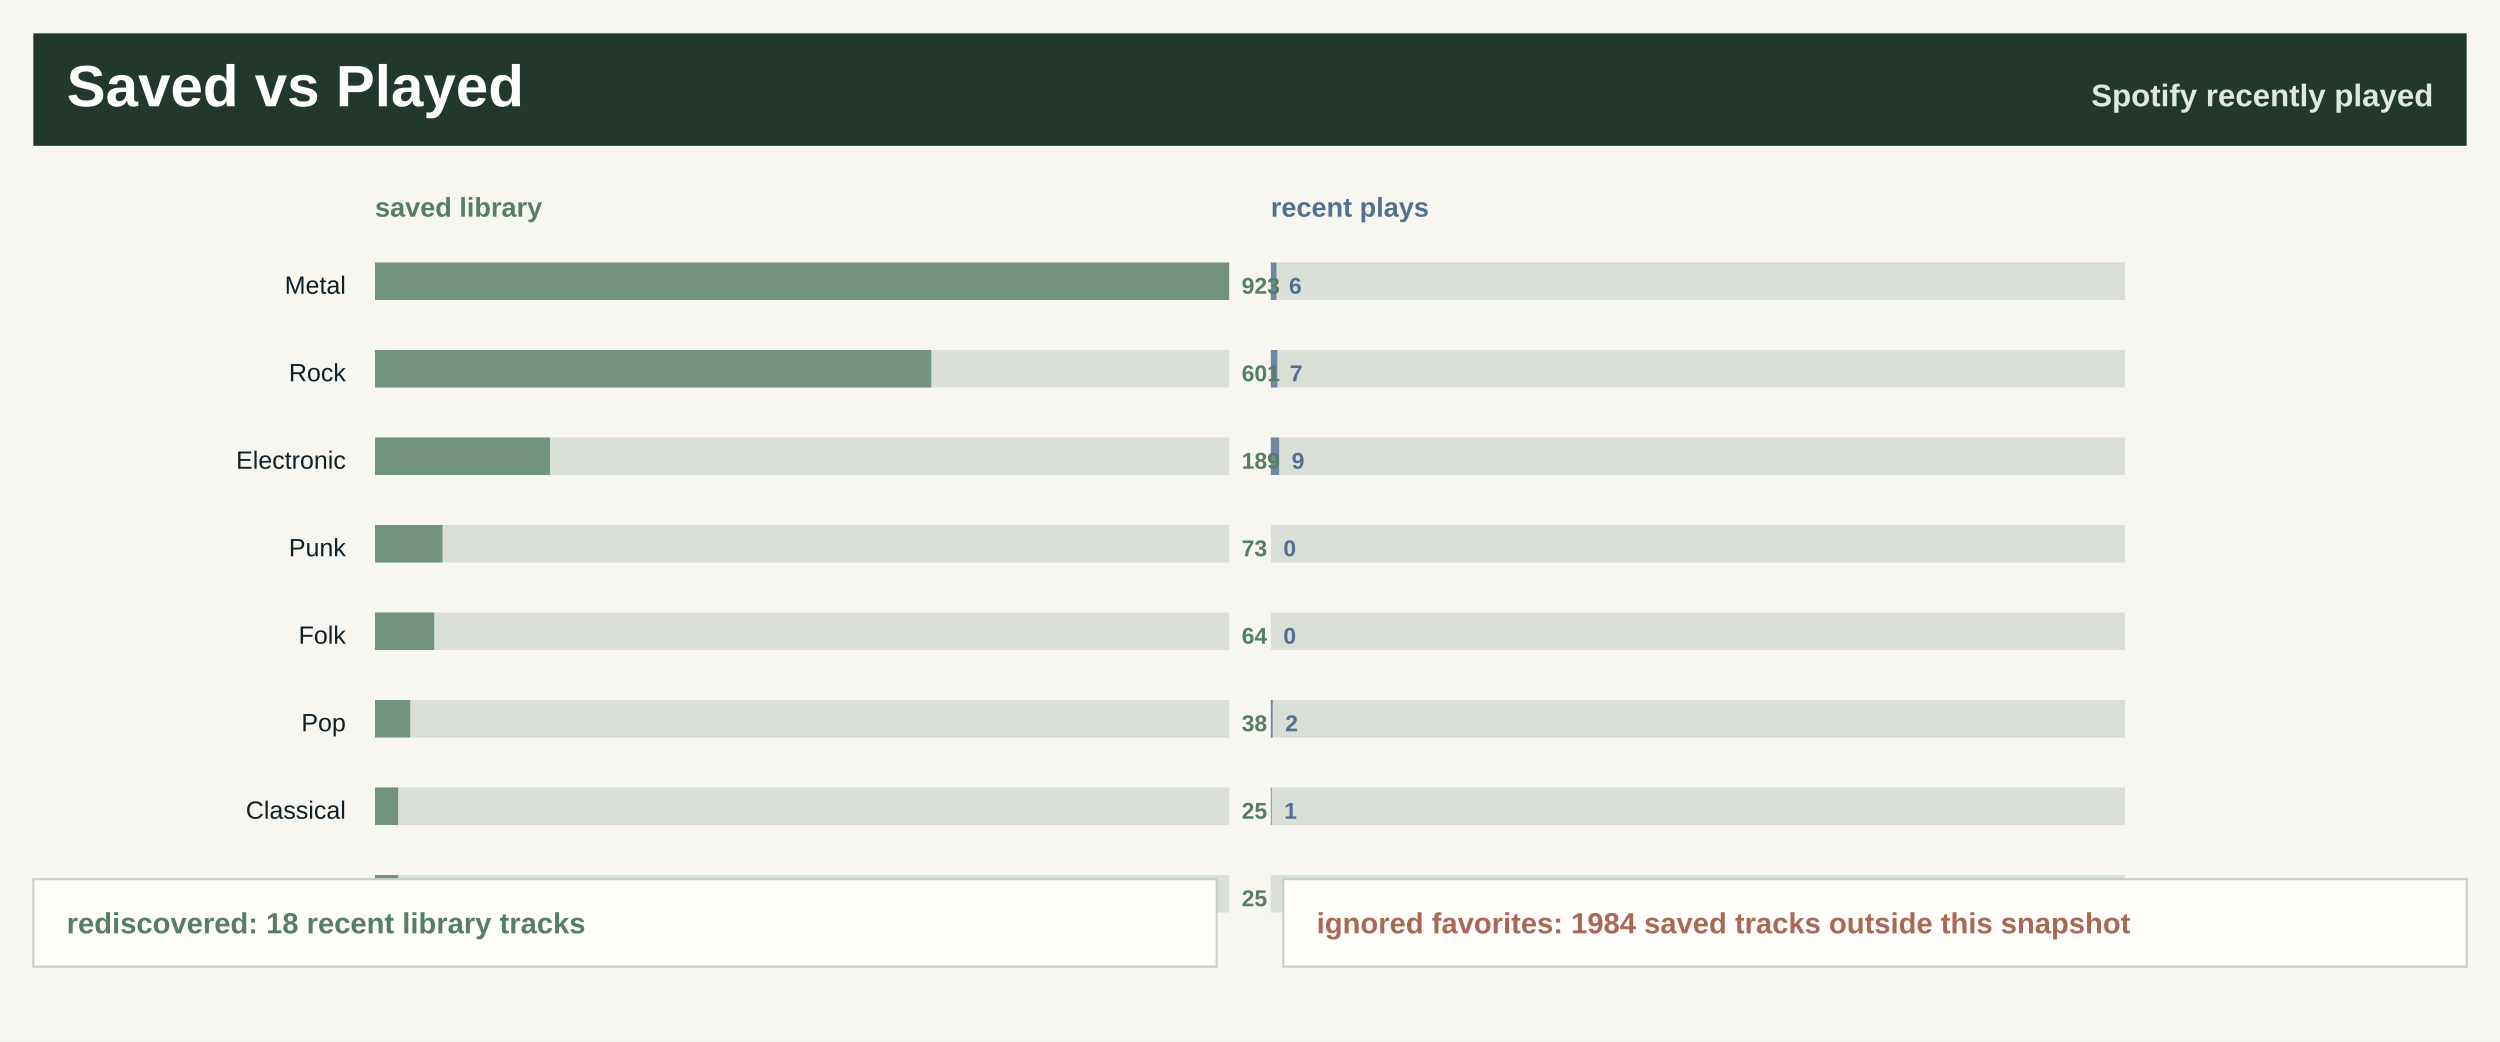
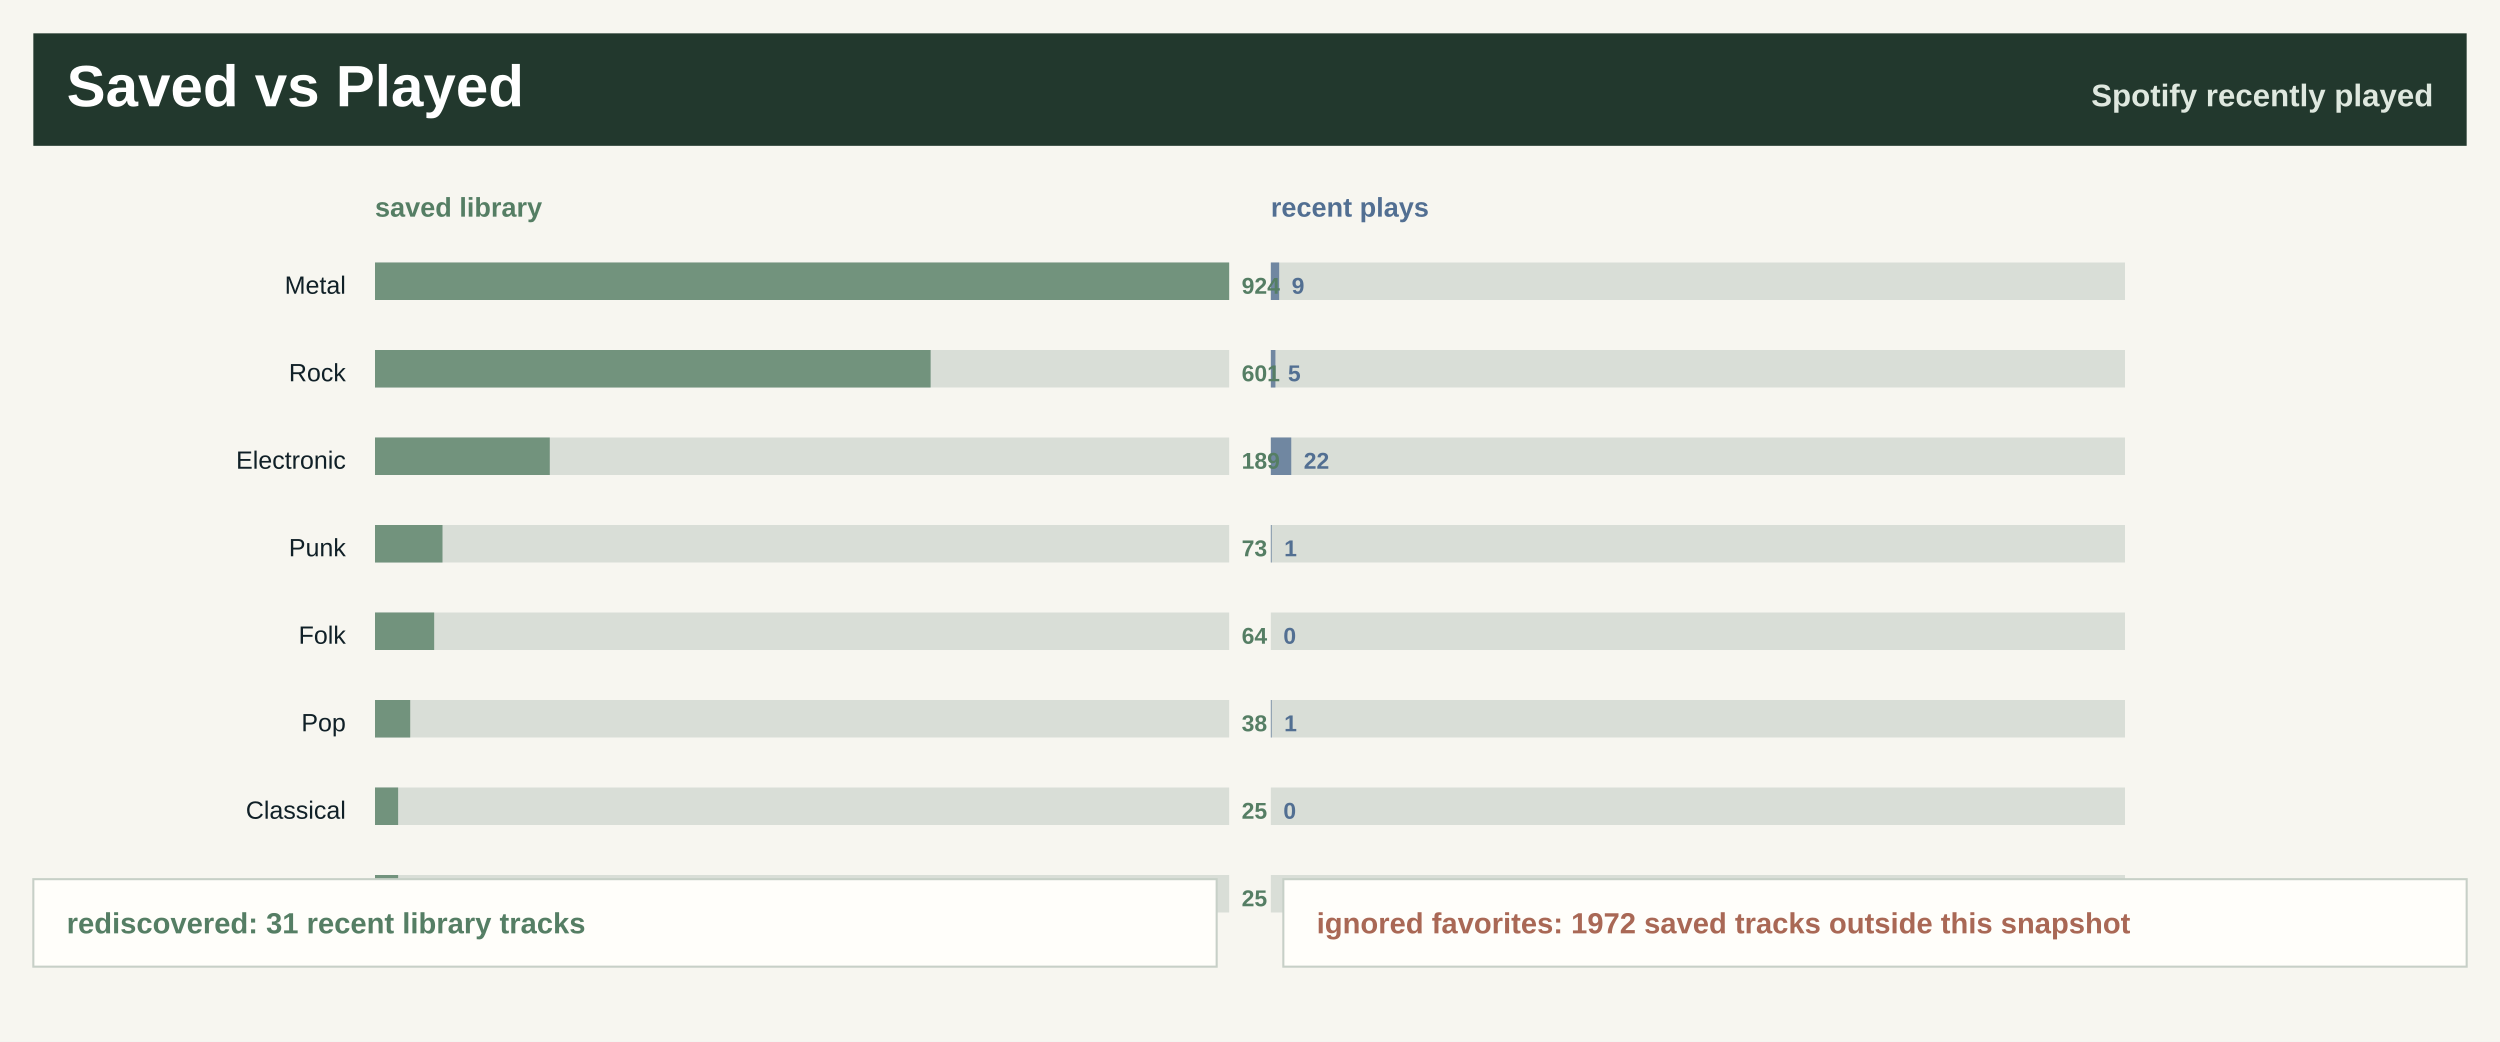
<svg xmlns="http://www.w3.org/2000/svg" width="1200" height="500" viewBox="0 0 1200 500" role="img" aria-label="Saved library versus recently played">
  <rect width="1200" height="500" fill="#f7f6f0" />
  <rect x="16" y="16" width="1168" height="54" fill="#22382d" />
  <text x="32.0" y="51.0" font-family="Segoe UI, Arial, sans-serif" font-size="28" font-weight="800" fill="#ffffff" text-anchor="start">Saved vs Played</text>
  <text x="1168.0" y="51.0" font-family="Segoe UI, Arial, sans-serif" font-size="15" font-weight="800" fill="#dfe8df" text-anchor="end">Spotify recently played</text>
  <text x="180.0" y="104.0" font-family="Segoe UI, Arial, sans-serif" font-size="13" font-weight="800" fill="#557e64" text-anchor="start">saved library</text>
  <text x="610.0" y="104.0" font-family="Segoe UI, Arial, sans-serif" font-size="13" font-weight="800" fill="#526f92" text-anchor="start">recent plays</text>
  <text x="166.0" y="141.0" font-family="Segoe UI, Arial, sans-serif" font-size="12" font-weight="400" fill="#102027" text-anchor="end">Metal</text>
  <rect x="180.0" y="126.0" width="410" height="18" fill="#d9ded7" />
  <rect x="180.0" y="126.0" width="410.0" height="18" fill="#557e64" fill-opacity="0.78" />
  <rect x="610.0" y="126.0" width="410" height="18" fill="#d9ded7" />
-   <rect x="610.0" y="126.0" width="2.7" height="18" fill="#526f92" fill-opacity="0.78" />
-   <text x="596.0" y="141.0" font-family="Segoe UI, Arial, sans-serif" font-size="11" font-weight="800" fill="#557e64" text-anchor="start">923</text>
-   <text x="618.7" y="141.0" font-family="Segoe UI, Arial, sans-serif" font-size="11" font-weight="800" fill="#526f92" text-anchor="start">6</text>
+   <rect x="610.0" y="126.0" width="4.0" height="18" fill="#526f92" fill-opacity="0.78" />
+   <text x="596.0" y="141.0" font-family="Segoe UI, Arial, sans-serif" font-size="11" font-weight="800" fill="#557e64" text-anchor="start">924</text>
+   <text x="620.0" y="141.0" font-family="Segoe UI, Arial, sans-serif" font-size="11" font-weight="800" fill="#526f92" text-anchor="start">9</text>
  <text x="166.0" y="183.0" font-family="Segoe UI, Arial, sans-serif" font-size="12" font-weight="400" fill="#102027" text-anchor="end">Rock</text>
  <rect x="180.0" y="168.0" width="410" height="18" fill="#d9ded7" />
-   <rect x="180.0" y="168.0" width="267.0" height="18" fill="#557e64" fill-opacity="0.78" />
+   <rect x="180.0" y="168.0" width="266.7" height="18" fill="#557e64" fill-opacity="0.78" />
  <rect x="610.0" y="168.0" width="410" height="18" fill="#d9ded7" />
-   <rect x="610.0" y="168.0" width="3.1" height="18" fill="#526f92" fill-opacity="0.78" />
+   <rect x="610.0" y="168.0" width="2.2" height="18" fill="#526f92" fill-opacity="0.78" />
  <text x="596.0" y="183.0" font-family="Segoe UI, Arial, sans-serif" font-size="11" font-weight="800" fill="#557e64" text-anchor="start">601</text>
-   <text x="619.1" y="183.0" font-family="Segoe UI, Arial, sans-serif" font-size="11" font-weight="800" fill="#526f92" text-anchor="start">7</text>
+   <text x="618.2" y="183.0" font-family="Segoe UI, Arial, sans-serif" font-size="11" font-weight="800" fill="#526f92" text-anchor="start">5</text>
  <text x="166.0" y="225.0" font-family="Segoe UI, Arial, sans-serif" font-size="12" font-weight="400" fill="#102027" text-anchor="end">Electronic</text>
  <rect x="180.0" y="210.0" width="410" height="18" fill="#d9ded7" />
-   <rect x="180.0" y="210.0" width="84.0" height="18" fill="#557e64" fill-opacity="0.78" />
+   <rect x="180.0" y="210.0" width="83.9" height="18" fill="#557e64" fill-opacity="0.78" />
  <rect x="610.0" y="210.0" width="410" height="18" fill="#d9ded7" />
-   <rect x="610.0" y="210.0" width="4.0" height="18" fill="#526f92" fill-opacity="0.78" />
+   <rect x="610.0" y="210.0" width="9.8" height="18" fill="#526f92" fill-opacity="0.78" />
  <text x="596.0" y="225.0" font-family="Segoe UI, Arial, sans-serif" font-size="11" font-weight="800" fill="#557e64" text-anchor="start">189</text>
-   <text x="620.0" y="225.0" font-family="Segoe UI, Arial, sans-serif" font-size="11" font-weight="800" fill="#526f92" text-anchor="start">9</text>
+   <text x="625.8" y="225.0" font-family="Segoe UI, Arial, sans-serif" font-size="11" font-weight="800" fill="#526f92" text-anchor="start">22</text>
  <text x="166.0" y="267.0" font-family="Segoe UI, Arial, sans-serif" font-size="12" font-weight="400" fill="#102027" text-anchor="end">Punk</text>
  <rect x="180.0" y="252.0" width="410" height="18" fill="#d9ded7" />
  <rect x="180.0" y="252.0" width="32.4" height="18" fill="#557e64" fill-opacity="0.78" />
  <rect x="610.0" y="252.0" width="410" height="18" fill="#d9ded7" />
-   <rect x="610.0" y="252.0" width="0.0" height="18" fill="#526f92" fill-opacity="0.78" />
+   <rect x="610.0" y="252.0" width="0.4" height="18" fill="#526f92" fill-opacity="0.78" />
  <text x="596.0" y="267.0" font-family="Segoe UI, Arial, sans-serif" font-size="11" font-weight="800" fill="#557e64" text-anchor="start">73</text>
-   <text x="616.0" y="267.0" font-family="Segoe UI, Arial, sans-serif" font-size="11" font-weight="800" fill="#526f92" text-anchor="start">0</text>
+   <text x="616.4" y="267.0" font-family="Segoe UI, Arial, sans-serif" font-size="11" font-weight="800" fill="#526f92" text-anchor="start">1</text>
  <text x="166.0" y="309.0" font-family="Segoe UI, Arial, sans-serif" font-size="12" font-weight="400" fill="#102027" text-anchor="end">Folk</text>
  <rect x="180.0" y="294.0" width="410" height="18" fill="#d9ded7" />
  <rect x="180.0" y="294.0" width="28.4" height="18" fill="#557e64" fill-opacity="0.78" />
  <rect x="610.0" y="294.0" width="410" height="18" fill="#d9ded7" />
  <rect x="610.0" y="294.0" width="0.0" height="18" fill="#526f92" fill-opacity="0.78" />
  <text x="596.0" y="309.0" font-family="Segoe UI, Arial, sans-serif" font-size="11" font-weight="800" fill="#557e64" text-anchor="start">64</text>
  <text x="616.0" y="309.0" font-family="Segoe UI, Arial, sans-serif" font-size="11" font-weight="800" fill="#526f92" text-anchor="start">0</text>
  <text x="166.0" y="351.0" font-family="Segoe UI, Arial, sans-serif" font-size="12" font-weight="400" fill="#102027" text-anchor="end">Pop</text>
  <rect x="180.0" y="336.0" width="410" height="18" fill="#d9ded7" />
  <rect x="180.0" y="336.0" width="16.9" height="18" fill="#557e64" fill-opacity="0.78" />
  <rect x="610.0" y="336.0" width="410" height="18" fill="#d9ded7" />
-   <rect x="610.0" y="336.0" width="0.9" height="18" fill="#526f92" fill-opacity="0.78" />
+   <rect x="610.0" y="336.0" width="0.4" height="18" fill="#526f92" fill-opacity="0.78" />
  <text x="596.0" y="351.0" font-family="Segoe UI, Arial, sans-serif" font-size="11" font-weight="800" fill="#557e64" text-anchor="start">38</text>
-   <text x="616.9" y="351.0" font-family="Segoe UI, Arial, sans-serif" font-size="11" font-weight="800" fill="#526f92" text-anchor="start">2</text>
+   <text x="616.4" y="351.0" font-family="Segoe UI, Arial, sans-serif" font-size="11" font-weight="800" fill="#526f92" text-anchor="start">1</text>
  <text x="166.0" y="393.0" font-family="Segoe UI, Arial, sans-serif" font-size="12" font-weight="400" fill="#102027" text-anchor="end">Classical</text>
  <rect x="180.0" y="378.0" width="410" height="18" fill="#d9ded7" />
  <rect x="180.0" y="378.0" width="11.1" height="18" fill="#557e64" fill-opacity="0.78" />
  <rect x="610.0" y="378.0" width="410" height="18" fill="#d9ded7" />
-   <rect x="610.0" y="378.0" width="0.4" height="18" fill="#526f92" fill-opacity="0.78" />
+   <rect x="610.0" y="378.0" width="0.0" height="18" fill="#526f92" fill-opacity="0.78" />
  <text x="596.0" y="393.0" font-family="Segoe UI, Arial, sans-serif" font-size="11" font-weight="800" fill="#557e64" text-anchor="start">25</text>
-   <text x="616.4" y="393.0" font-family="Segoe UI, Arial, sans-serif" font-size="11" font-weight="800" fill="#526f92" text-anchor="start">1</text>
+   <text x="616.0" y="393.0" font-family="Segoe UI, Arial, sans-serif" font-size="11" font-weight="800" fill="#526f92" text-anchor="start">0</text>
  <text x="166.0" y="435.0" font-family="Segoe UI, Arial, sans-serif" font-size="12" font-weight="400" fill="#102027" text-anchor="end">Jazz</text>
  <rect x="180.0" y="420.0" width="410" height="18" fill="#d9ded7" />
  <rect x="180.0" y="420.0" width="11.1" height="18" fill="#557e64" fill-opacity="0.78" />
  <rect x="610.0" y="420.0" width="410" height="18" fill="#d9ded7" />
  <rect x="610.0" y="420.0" width="0.0" height="18" fill="#526f92" fill-opacity="0.78" />
  <text x="596.0" y="435.0" font-family="Segoe UI, Arial, sans-serif" font-size="11" font-weight="800" fill="#557e64" text-anchor="start">25</text>
  <text x="616.0" y="435.0" font-family="Segoe UI, Arial, sans-serif" font-size="11" font-weight="800" fill="#526f92" text-anchor="start">0</text>
  <rect x="16" y="422" width="568" height="42" fill="#fffefa" stroke="#c7d0c7" />
  <rect x="616" y="422" width="568" height="42" fill="#fffefa" stroke="#c7d0c7" />
-   <text x="32.0" y="448.0" font-family="Segoe UI, Arial, sans-serif" font-size="14" font-weight="800" fill="#557e64" text-anchor="start">rediscovered: 18 recent library tracks</text>
-   <text x="632.0" y="448.0" font-family="Segoe UI, Arial, sans-serif" font-size="14" font-weight="800" fill="#a96855" text-anchor="start">ignored favorites: 1984 saved tracks outside this snapshot</text>
+   <text x="32.0" y="448.0" font-family="Segoe UI, Arial, sans-serif" font-size="14" font-weight="800" fill="#557e64" text-anchor="start">rediscovered: 31 recent library tracks</text>
+   <text x="632.0" y="448.0" font-family="Segoe UI, Arial, sans-serif" font-size="14" font-weight="800" fill="#a96855" text-anchor="start">ignored favorites: 1972 saved tracks outside this snapshot</text>
</svg>
